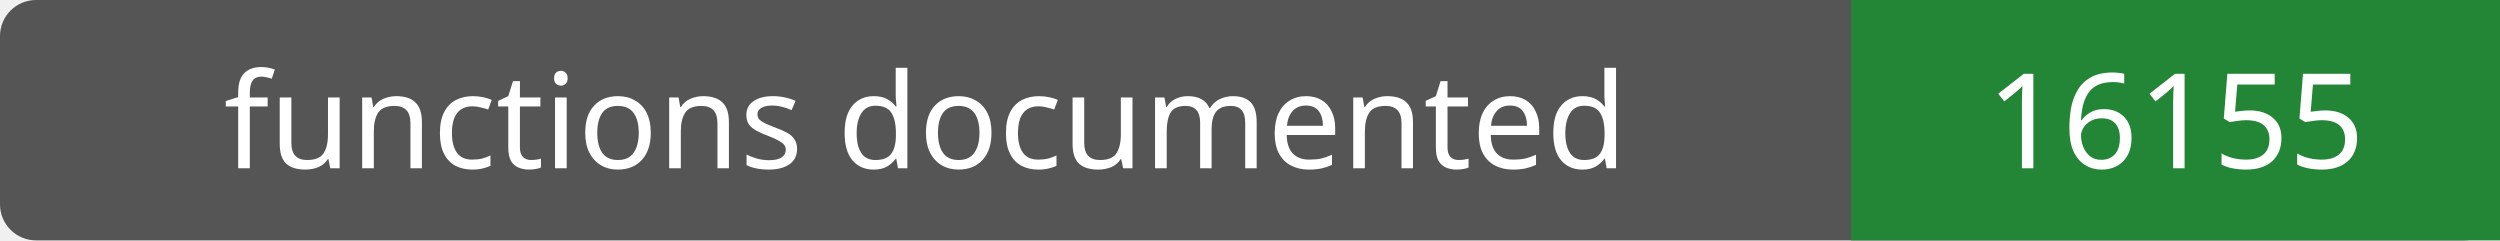
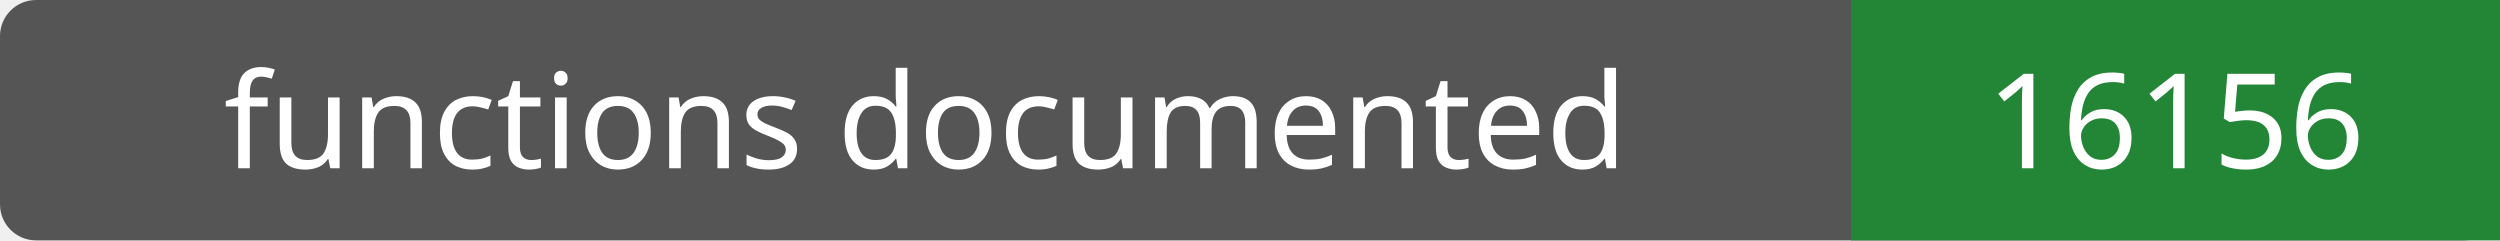
- <svg xmlns="http://www.w3.org/2000/svg" width="208" height="20" role="img" aria-label="functions documented: 16155">
+ <svg xmlns="http://www.w3.org/2000/svg" width="208" height="20" role="img" aria-label="functions documented: 16156">
  <rect width="208" height="20" rx="3" fill="#555" />
  <path fill="#238636" d="M154 0h54v20H154z" />
  <g fill="#fff" text-anchor="middle" font-family="Verdana,sans-serif" font-size="11">
    <text x="77.0" y="14">functions documented</text>
-     <text x="181.0" y="14">16155</text>
+     <text x="181.0" y="14">16156</text>
  </g>
</svg>
